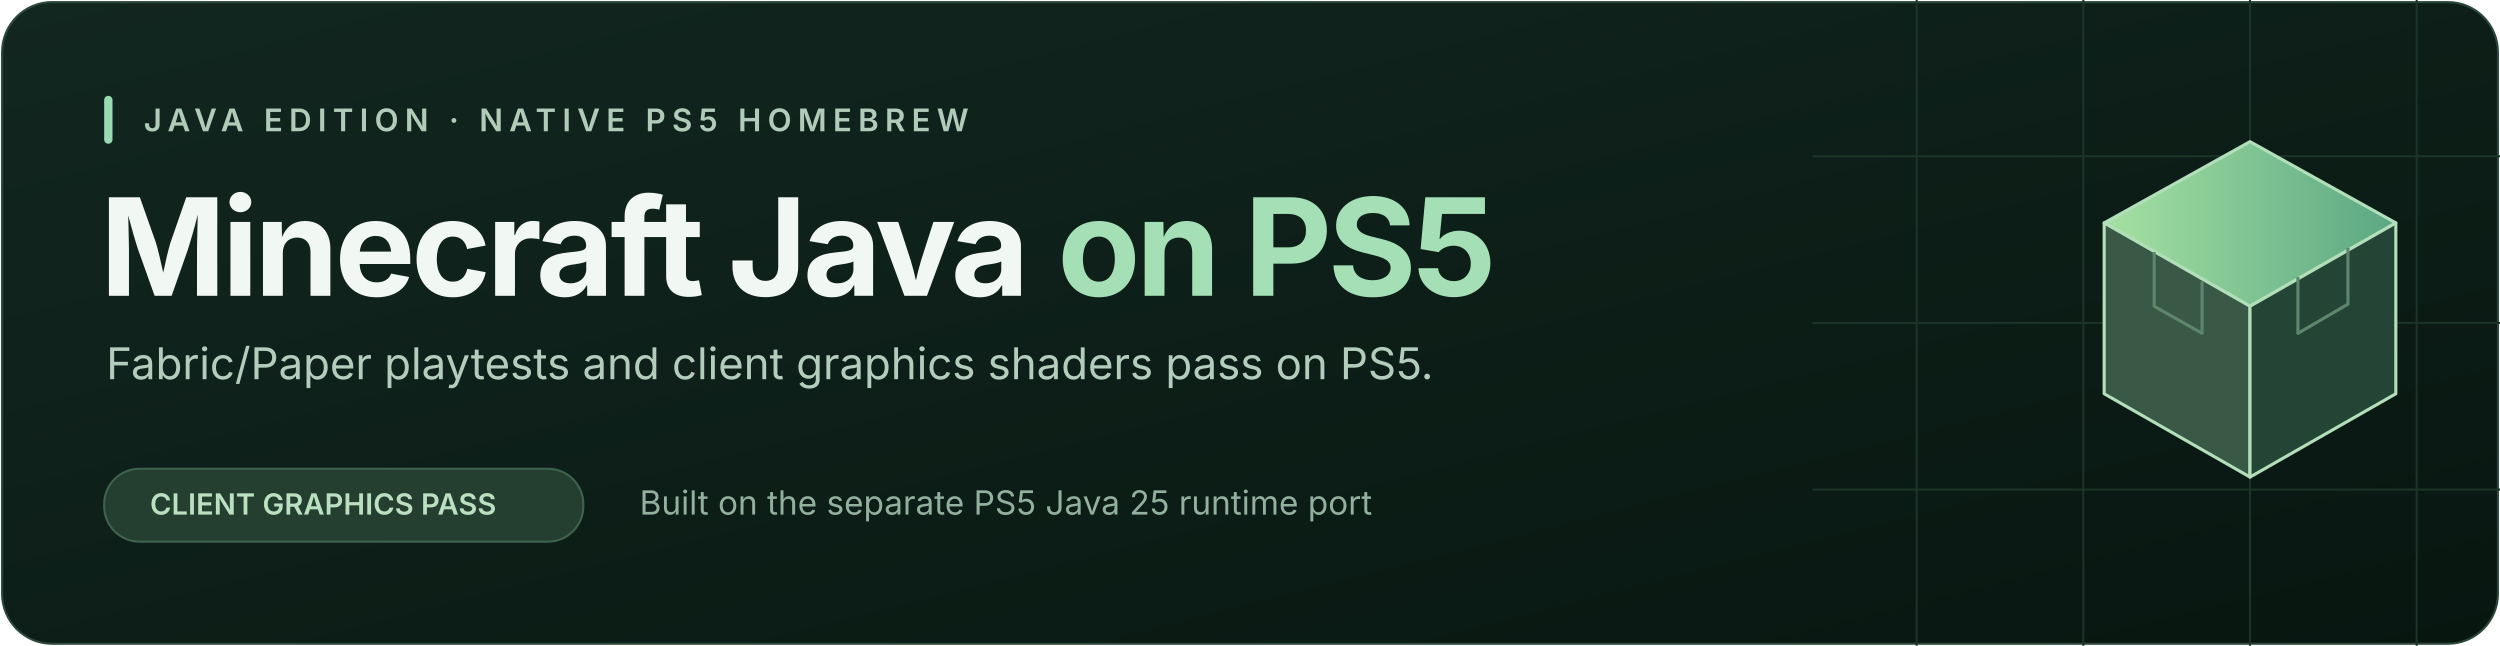
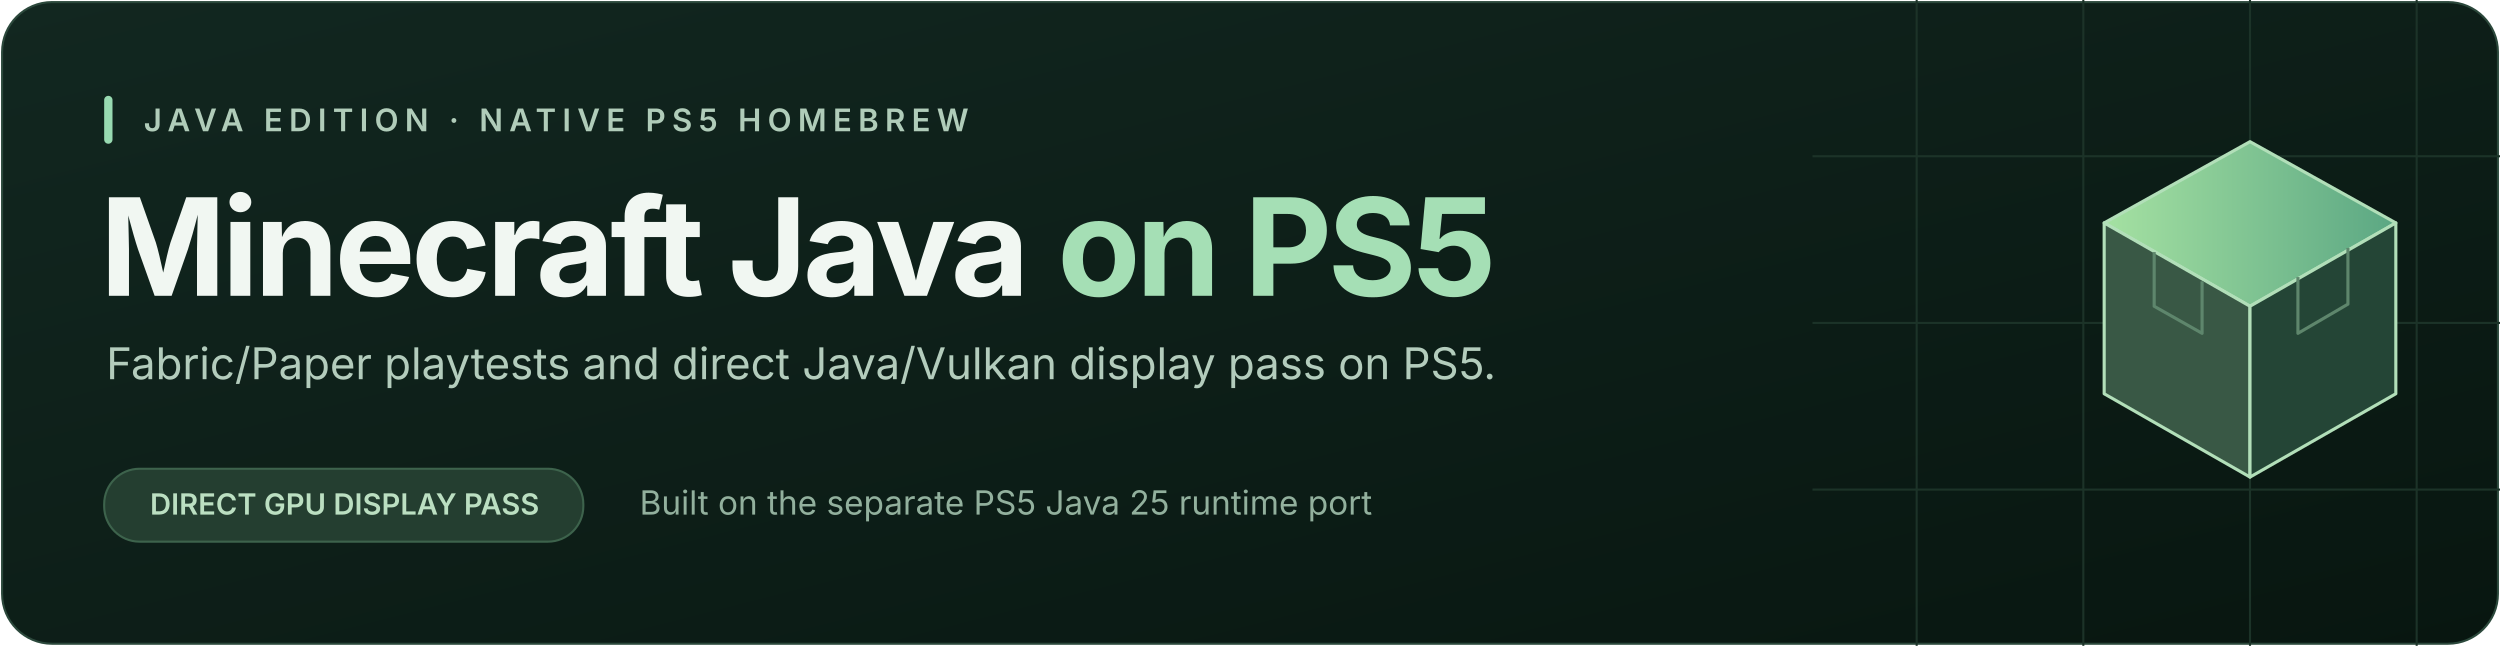
<svg xmlns="http://www.w3.org/2000/svg" width="1200" height="310" viewBox="0 0 1200 310" role="img" aria-labelledby="title description">
  <defs>
    <linearGradient id="background" x2="1" y2="1">
      <stop stop-color="#122720" />
      <stop offset="1" stop-color="#081610" />
    </linearGradient>
    <linearGradient id="grass">
      <stop stop-color="#a5e1a2" />
      <stop offset="1" stop-color="#5ba783" />
    </linearGradient>
  </defs>
  <rect x="1" y="1" width="1198" height="308" rx="24" fill="url(#background)" stroke="#2b483b" />
  <path d="M920 0v310M1000 0v310M1080 0v310M1160 0v310M870 75h330M870 155h330M870 235h330" stroke="#1c3328" />
  <g stroke="#b2dfb9" stroke-width="1.5" stroke-linejoin="round">
    <path d="M1010 107l70-39 70 39-70 40z" fill="url(#grass)" />
    <path d="M1010 107l70 40v82l-70-40z" fill="#395845" />
    <path d="M1080 147l70-40v82l-70 40z" fill="#244536" />
    <path d="M1034 121v26l23 13v-25M1103 133v27l24-14v-27" fill="none" stroke="#5e866c" />
  </g>
  <rect x="50" y="46" width="4" height="23" rx="2" fill="#98dab1" />
  <g font-family="Inter,Segoe UI,Arial,sans-serif">
    <text x="69" y="63" font-size="15" font-weight="600" letter-spacing="3" fill="#b0ccb9">JAVA EDITION · NATIVE PS5 HOMEBREW</text>
    <text x="48" y="142" font-size="65" font-weight="700" letter-spacing="-2" fill="#f1f7f2">Minecraft Java <tspan fill="#a5dfb5">on PS5</tspan>
    </text>
-     <text x="51" y="182" font-size="21" fill="#b3ccbc">Fabric/Paper playtests and client graphics shaders pass on PS5.</text>
+     <text x="51" y="182" font-size="21" fill="#b3ccbc">Fabric/Paper playtests and direct Java/Vulkan display pass on PS5.</text>
    <rect x="50" y="225" width="230" height="35" rx="17" fill="#243e30" stroke="#3d634c" />
-     <text x="72" y="247" font-size="14" font-weight="600" fill="#bbdfc1">CLIENT GRAPHICS PASS</text>
+     <text x="72" y="247" font-size="14" font-weight="600" fill="#bbdfc1">DIRECT GPU DISPLAY PASS</text>
    <text x="307" y="247" font-size="16" fill="#92b09d">Built on the separate PS5 Java 25 runtime port</text>
  </g>
</svg>
